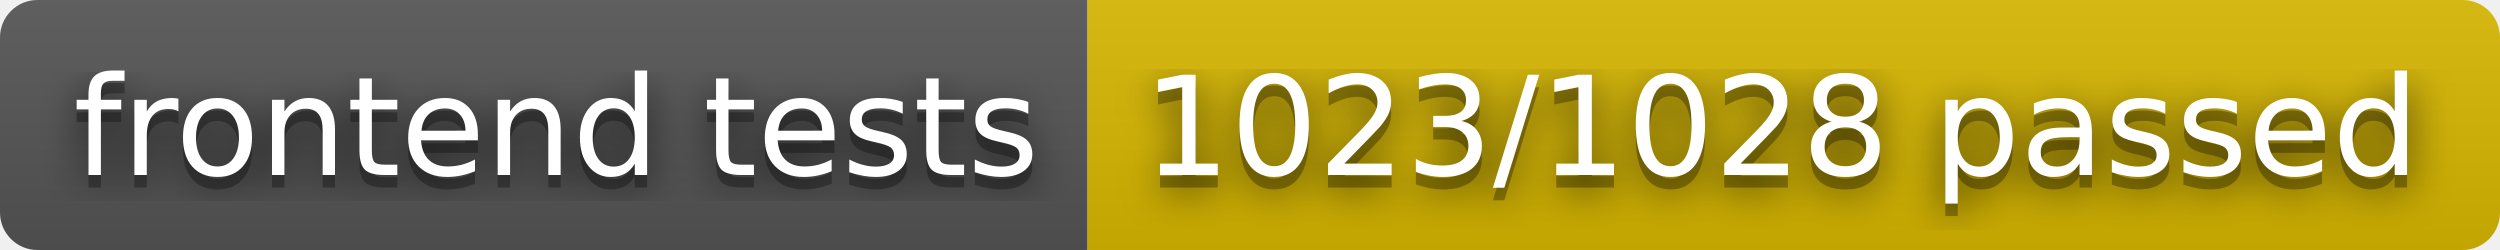
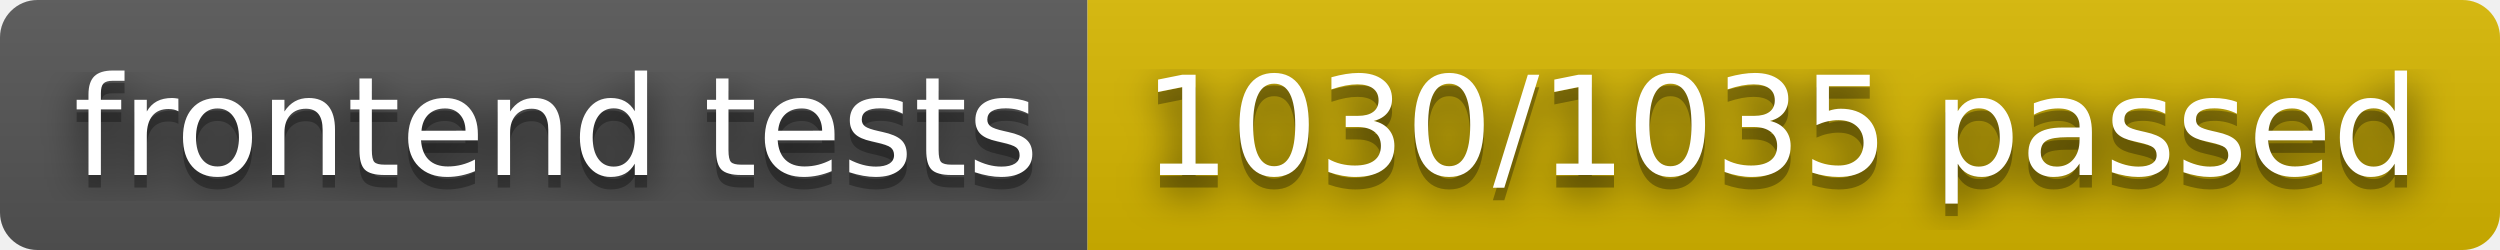
- <svg xmlns="http://www.w3.org/2000/svg" width="200" height="20" role="img" aria-label="frontend tests: 1023/1028 passed">
+ <svg xmlns="http://www.w3.org/2000/svg" width="200" height="20" role="img" aria-label="frontend tests: 1030/1035 passed">
  <filter id="blur">
    <feGaussianBlur in="SourceGraphic" stdDeviation="16" />
  </filter>
  <linearGradient id="s" x2="0" y2="100%">
    <stop offset="0" stop-color="#bbb" stop-opacity=".1" />
    <stop offset="1" stop-opacity=".1" />
  </linearGradient>
  <clipPath id="r">
    <rect width="200" height="20" rx="3" fill="#fff" />
  </clipPath>
  <g clip-path="url(#r)">
    <rect width="87" height="20" fill="#555" />
    <rect x="87" width="113" height="20" fill="#d8b800" />
    <rect width="200" height="20" fill="url(#s)" />
  </g>
  <g fill="#fff" text-anchor="middle" font-family="Verdana,Geneva,DejaVu Sans,sans-serif" text-rendering="geometricPrecision" font-size="110">
    <text aria-hidden="true" x="445" y="150" fill="#010101" fill-opacity=".80" filter="url(#blur)" transform="scale(.1)" textLength="770">frontend tests</text>
    <text aria-hidden="true" x="445" y="150" fill="#010101" fill-opacity=".3" transform="scale(.1)" textLength="770">frontend tests</text>
    <text x="445" y="140" transform="scale(.1)" fill="#fff" textLength="770">frontend tests</text>
-     <text aria-hidden="true" x="1425" y="150" fill="#010101" fill-opacity=".80" filter="url(#blur)" transform="scale(.1)" textLength="1030">1023/1028 passed</text>
-     <text aria-hidden="true" x="1425" y="150" fill="#010101" fill-opacity=".3" transform="scale(.1)" textLength="1030">1023/1028 passed</text>
-     <text x="1425" y="140" transform="scale(.1)" fill="#fff" textLength="1030">1023/1028 passed</text>
+     <text aria-hidden="true" x="1425" y="150" fill="#010101" fill-opacity=".80" filter="url(#blur)" transform="scale(.1)" textLength="1030">1030/1035 passed</text>
+     <text aria-hidden="true" x="1425" y="150" fill="#010101" fill-opacity=".3" transform="scale(.1)" textLength="1030">1030/1035 passed</text>
+     <text x="1425" y="140" transform="scale(.1)" fill="#fff" textLength="1030">1030/1035 passed</text>
  </g>
</svg>
